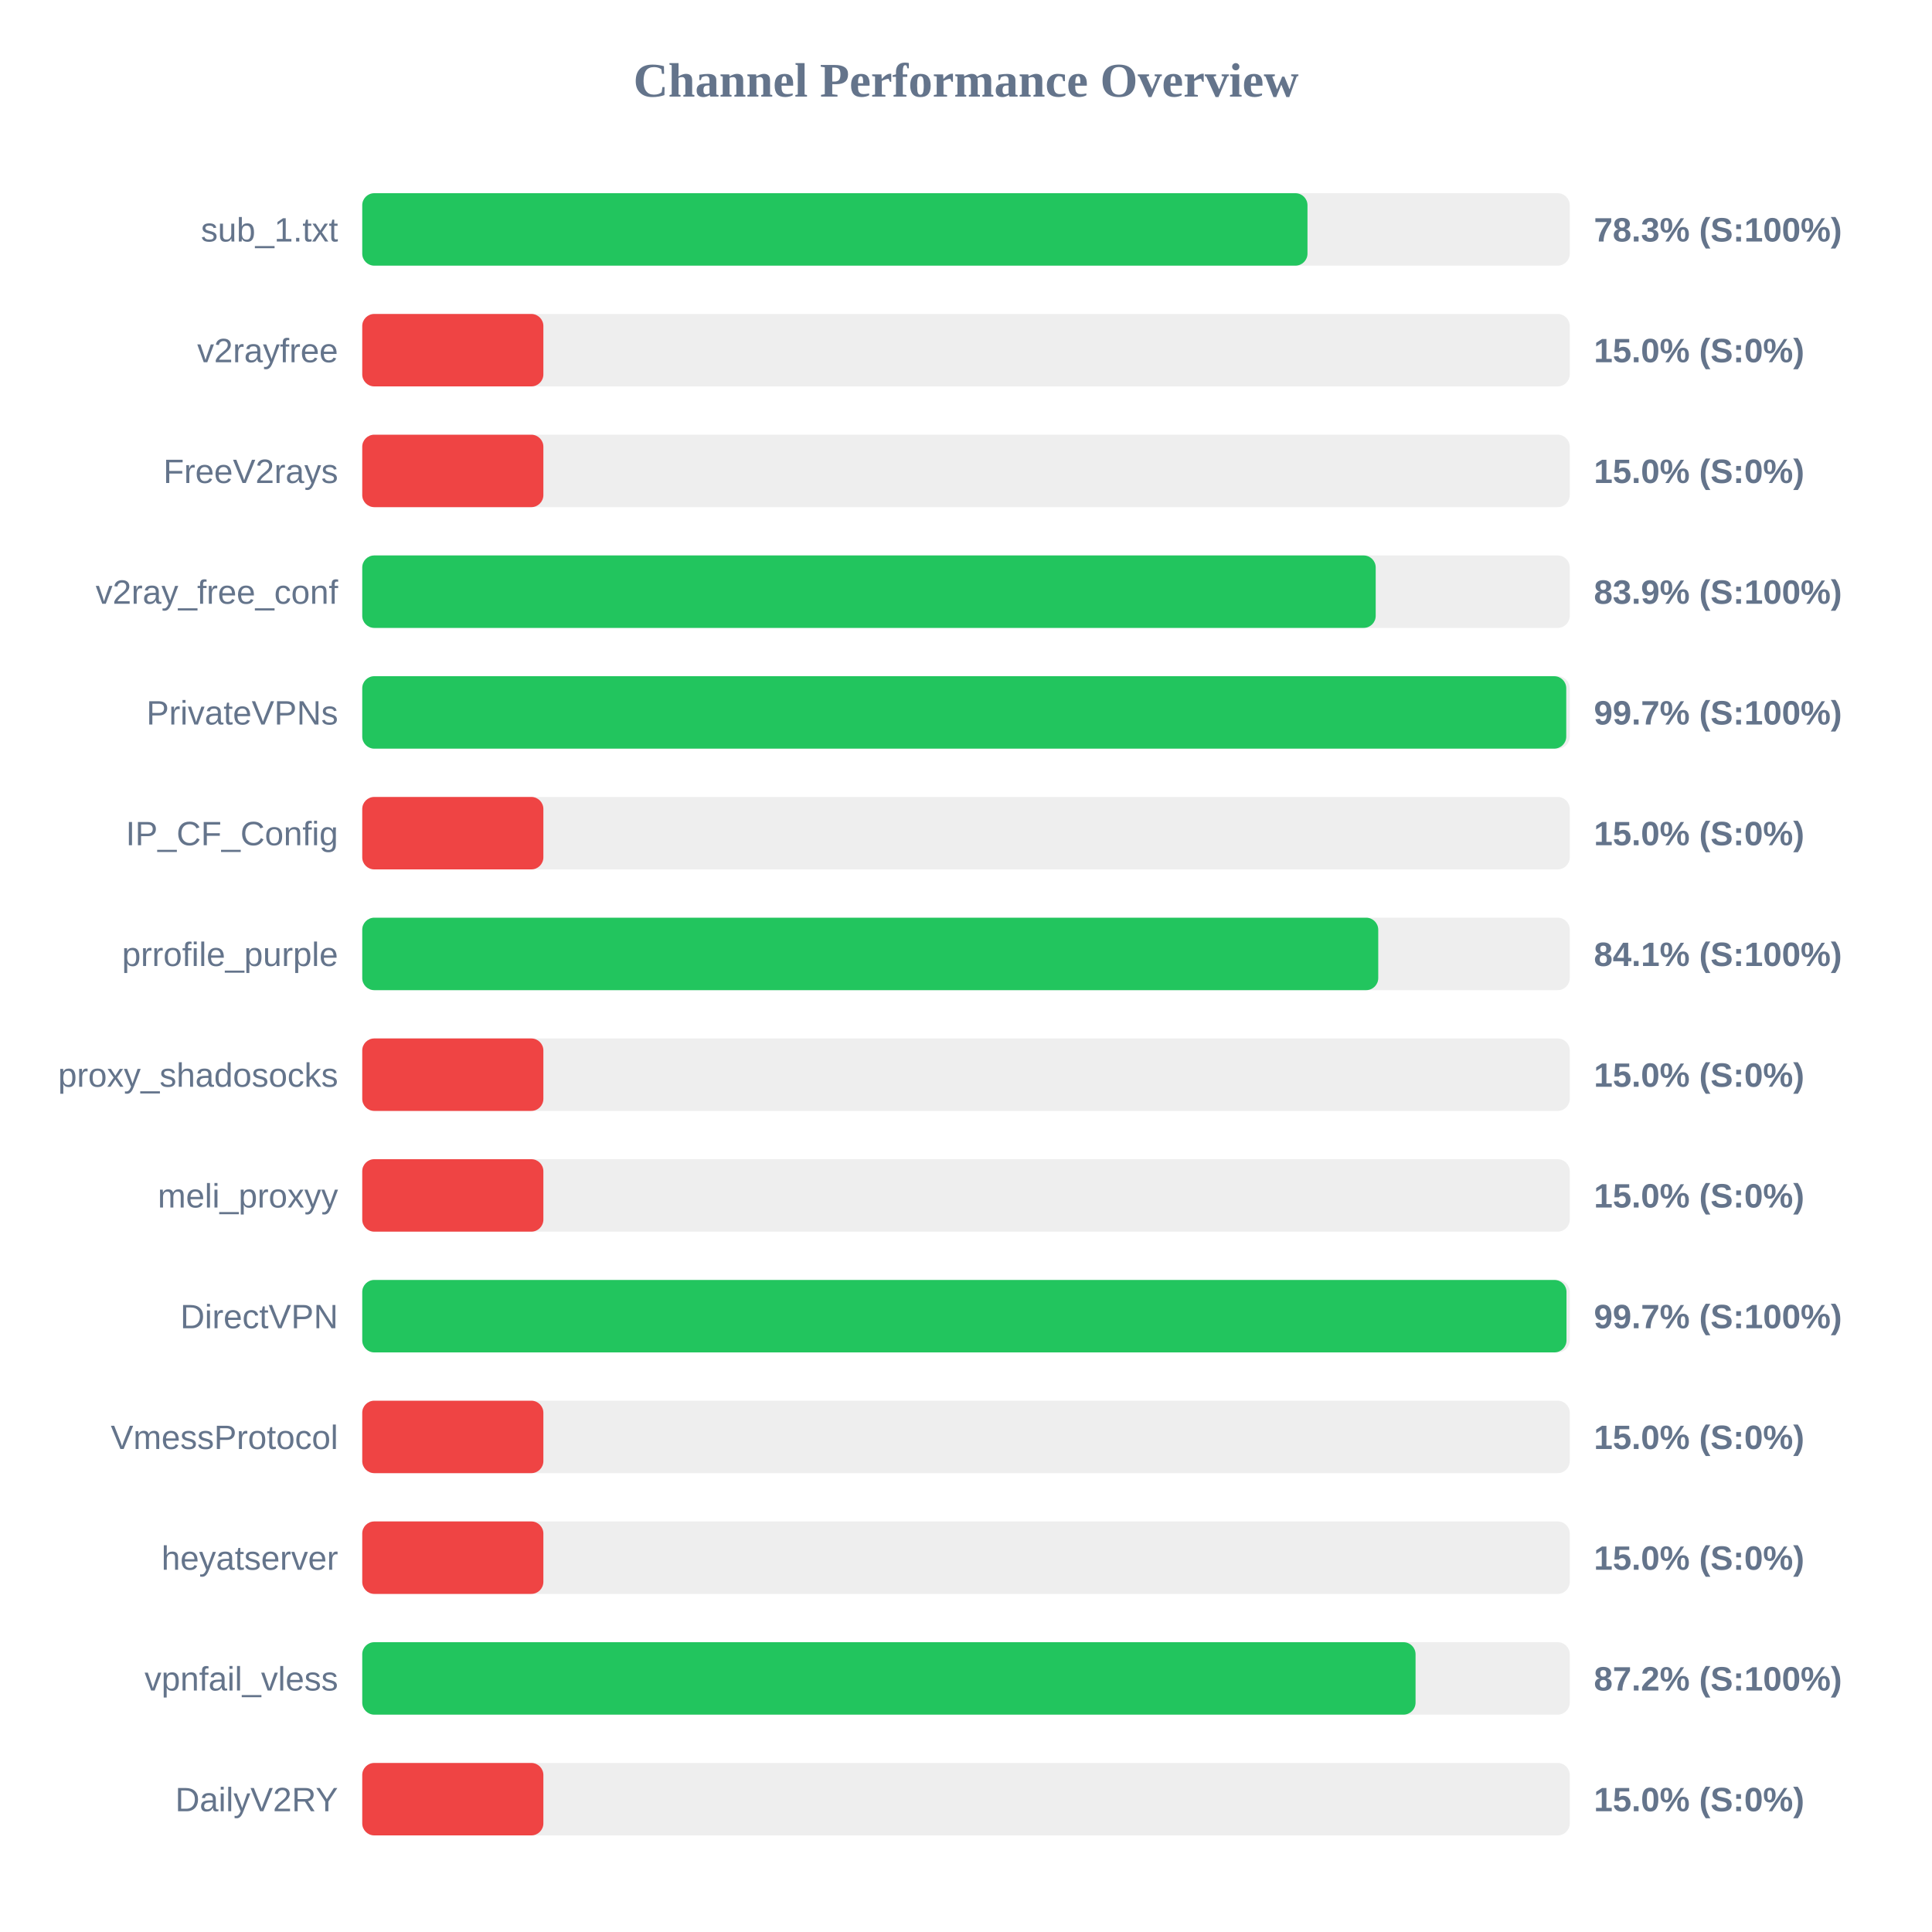
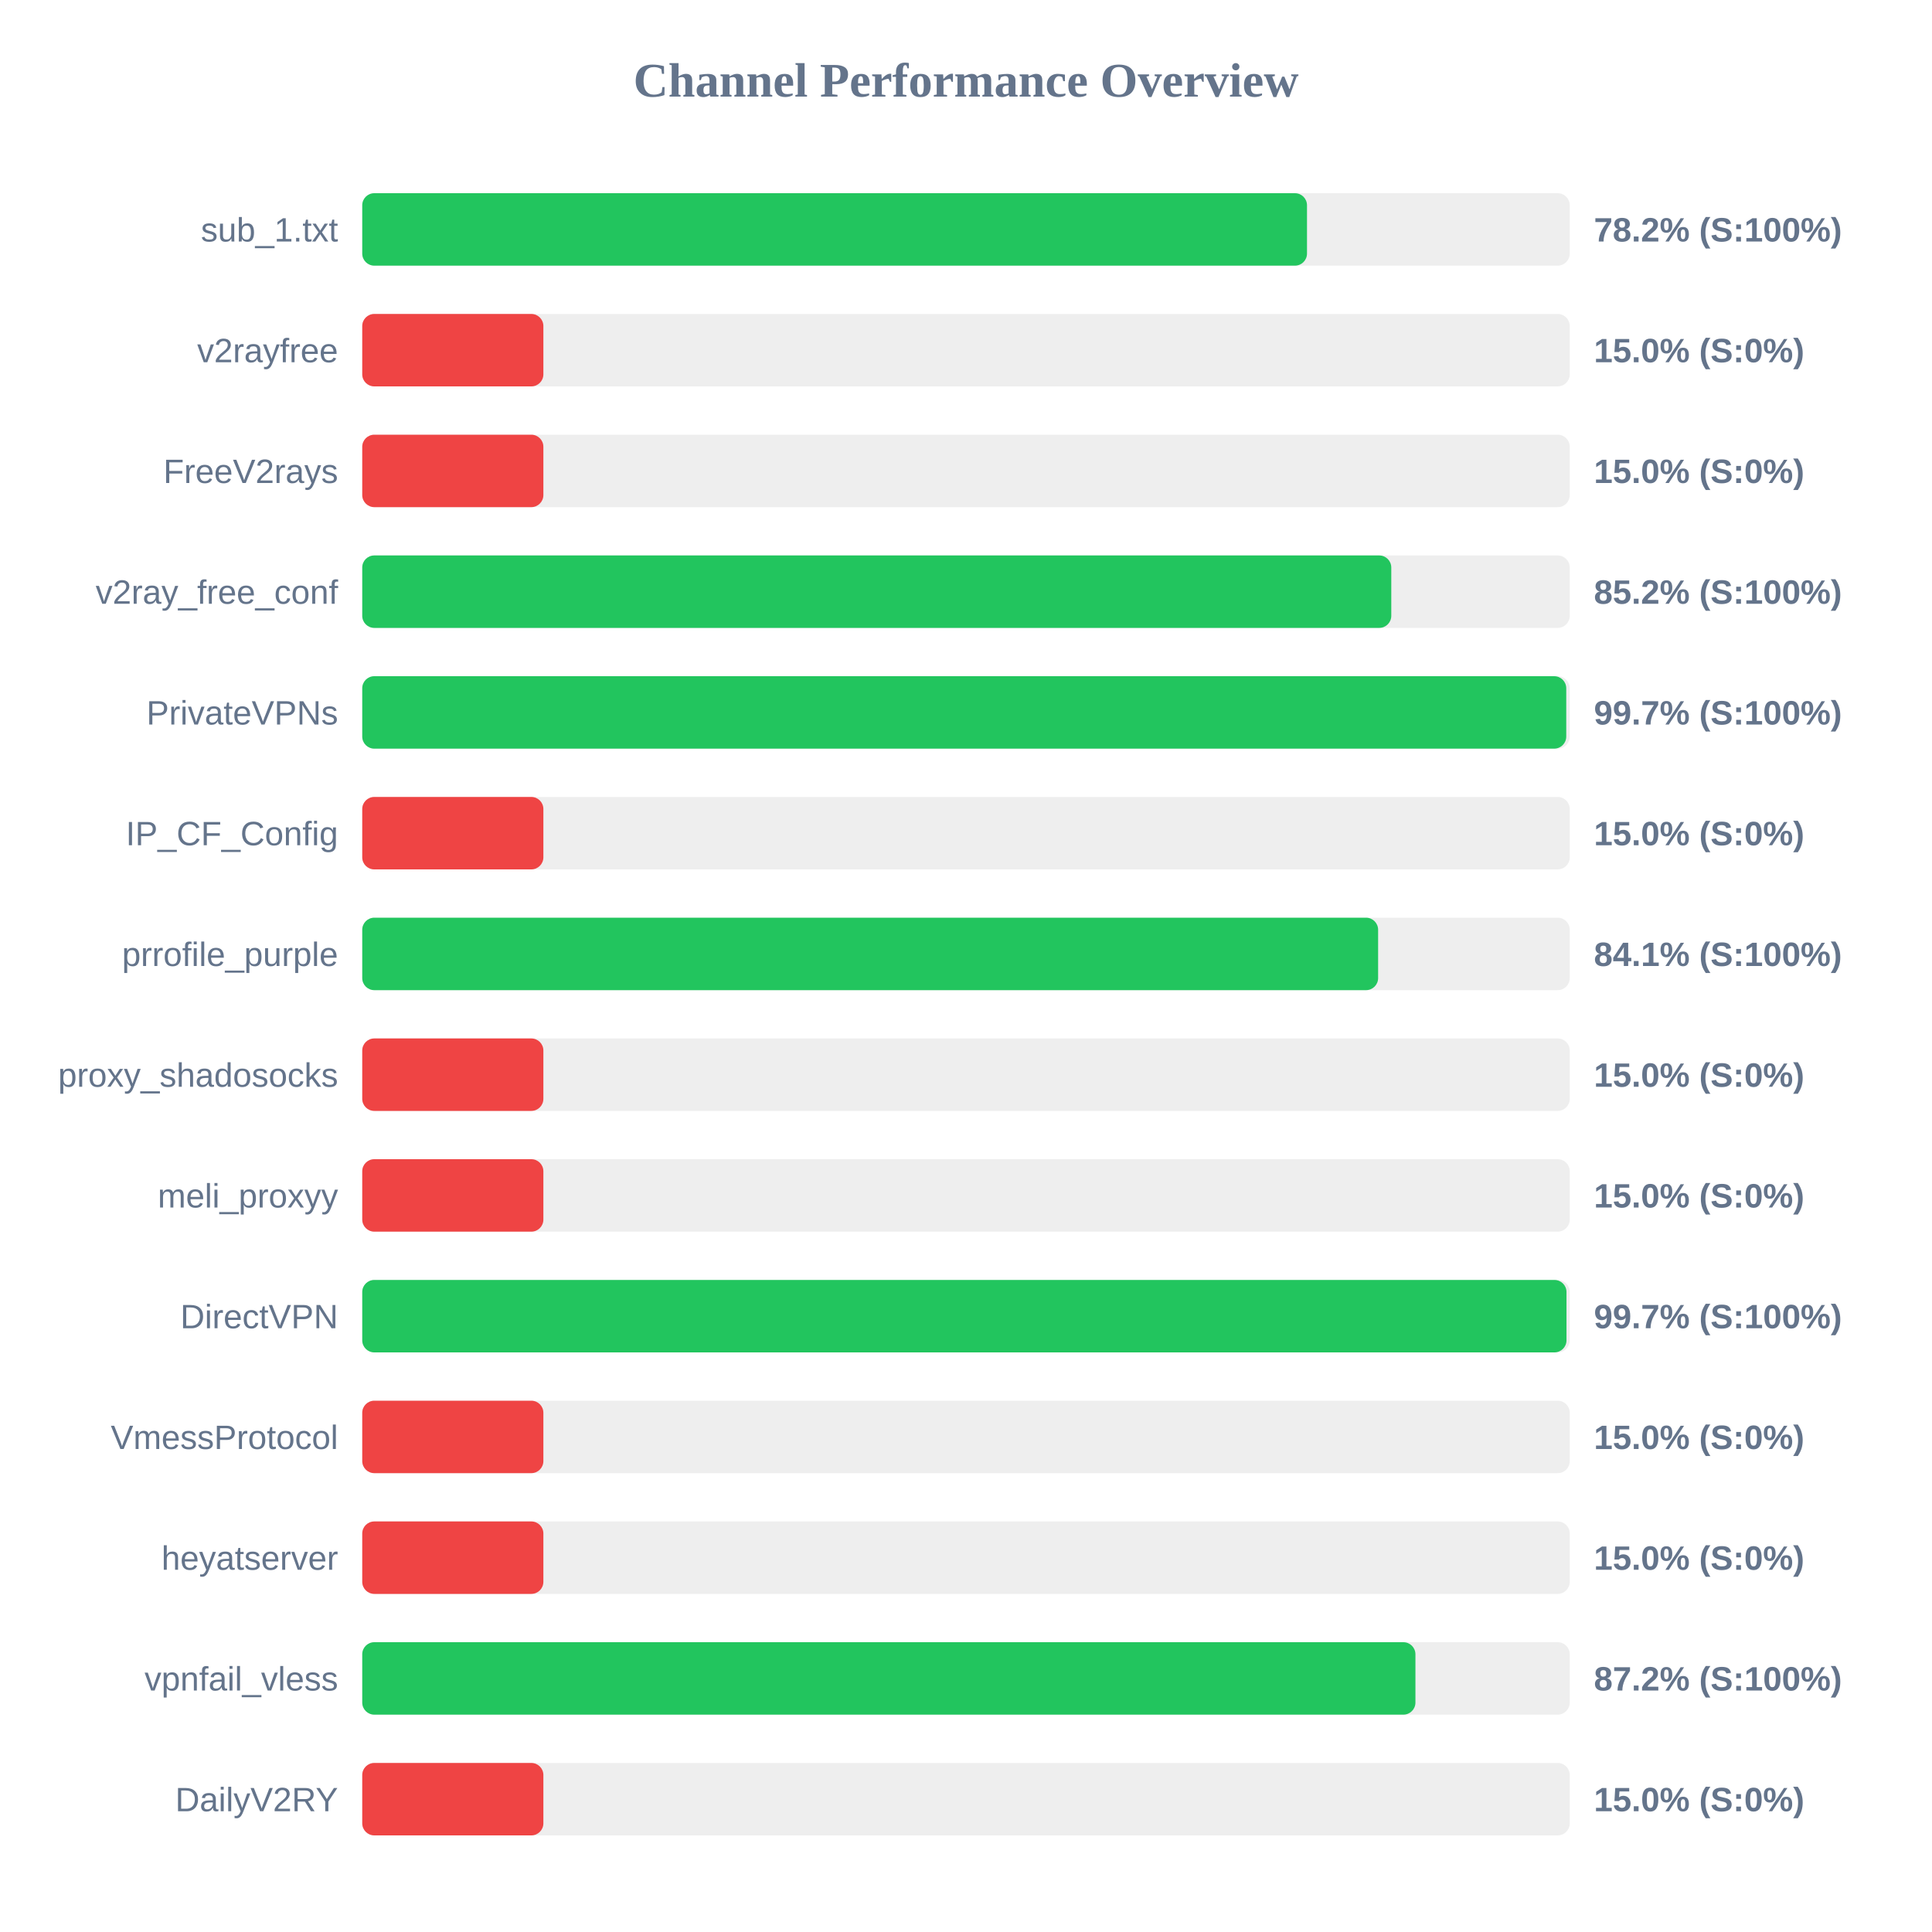
<svg xmlns="http://www.w3.org/2000/svg" width="800" height="800" version="1.1">
  <style>
        .row { font: 14px Arial; fill: #64748b; }
        .score { font: bold 14px Arial; fill: #64748b; }
    </style>
  <text x="400" y="40" text-anchor="middle" font-size="20px" font-weight="bold" fill="#64748b">Channel Performance Overview</text>
  <rect x="150" y="80" width="500" height="30" fill="#eee" rx="5" />
-   <rect x="150" y="80" width="391.4" height="30" fill="#22c55e" rx="5" />
+   <rect x="150" y="80" width="391.2" height="30" fill="#22c55e" rx="5" />
  <text x="140" y="100" text-anchor="end" class="row">sub_1.txt</text>
-   <text x="660" y="100" text-anchor="start" class="score">78.3% (S:100%)</text>
+   <text x="660" y="100" text-anchor="start" class="score">78.2% (S:100%)</text>
  <rect x="150" y="130" width="500" height="30" fill="#eee" rx="5" />
  <rect x="150" y="130" width="75.0" height="30" fill="#ef4444" rx="5" />
  <text x="140" y="150" text-anchor="end" class="row">v2rayfree</text>
  <text x="660" y="150" text-anchor="start" class="score">15.0% (S:0%)</text>
  <rect x="150" y="180" width="500" height="30" fill="#eee" rx="5" />
  <rect x="150" y="180" width="75.0" height="30" fill="#ef4444" rx="5" />
  <text x="140" y="200" text-anchor="end" class="row">FreeV2rays</text>
  <text x="660" y="200" text-anchor="start" class="score">15.0% (S:0%)</text>
  <rect x="150" y="230" width="500" height="30" fill="#eee" rx="5" />
-   <rect x="150" y="230" width="419.65" height="30" fill="#22c55e" rx="5" />
+   <rect x="150" y="230" width="426.1" height="30" fill="#22c55e" rx="5" />
  <text x="140" y="250" text-anchor="end" class="row">v2ray_free_conf</text>
-   <text x="660" y="250" text-anchor="start" class="score">83.9% (S:100%)</text>
+   <text x="660" y="250" text-anchor="start" class="score">85.2% (S:100%)</text>
  <rect x="150" y="280" width="500" height="30" fill="#eee" rx="5" />
  <rect x="150" y="280" width="498.55" height="30" fill="#22c55e" rx="5" />
  <text x="140" y="300" text-anchor="end" class="row">PrivateVPNs</text>
  <text x="660" y="300" text-anchor="start" class="score">99.7% (S:100%)</text>
  <rect x="150" y="330" width="500" height="30" fill="#eee" rx="5" />
  <rect x="150" y="330" width="75.0" height="30" fill="#ef4444" rx="5" />
  <text x="140" y="350" text-anchor="end" class="row">IP_CF_Config</text>
  <text x="660" y="350" text-anchor="start" class="score">15.0% (S:0%)</text>
  <rect x="150" y="380" width="500" height="30" fill="#eee" rx="5" />
-   <rect x="150" y="380" width="420.7" height="30" fill="#22c55e" rx="5" />
+   <rect x="150" y="380" width="420.65" height="30" fill="#22c55e" rx="5" />
  <text x="140" y="400" text-anchor="end" class="row">prrofile_purple</text>
  <text x="660" y="400" text-anchor="start" class="score">84.1% (S:100%)</text>
  <rect x="150" y="430" width="500" height="30" fill="#eee" rx="5" />
  <rect x="150" y="430" width="75.0" height="30" fill="#ef4444" rx="5" />
  <text x="140" y="450" text-anchor="end" class="row">proxy_shadosocks</text>
  <text x="660" y="450" text-anchor="start" class="score">15.0% (S:0%)</text>
  <rect x="150" y="480" width="500" height="30" fill="#eee" rx="5" />
  <rect x="150" y="480" width="75.0" height="30" fill="#ef4444" rx="5" />
  <text x="140" y="500" text-anchor="end" class="row">meli_proxyy</text>
  <text x="660" y="500" text-anchor="start" class="score">15.0% (S:0%)</text>
  <rect x="150" y="530" width="500" height="30" fill="#eee" rx="5" />
  <rect x="150" y="530" width="498.65" height="30" fill="#22c55e" rx="5" />
  <text x="140" y="550" text-anchor="end" class="row">DirectVPN</text>
  <text x="660" y="550" text-anchor="start" class="score">99.7% (S:100%)</text>
  <rect x="150" y="580" width="500" height="30" fill="#eee" rx="5" />
  <rect x="150" y="580" width="75.0" height="30" fill="#ef4444" rx="5" />
  <text x="140" y="600" text-anchor="end" class="row">VmessProtocol</text>
  <text x="660" y="600" text-anchor="start" class="score">15.0% (S:0%)</text>
  <rect x="150" y="630" width="500" height="30" fill="#eee" rx="5" />
  <rect x="150" y="630" width="75.0" height="30" fill="#ef4444" rx="5" />
  <text x="140" y="650" text-anchor="end" class="row">heyatserver</text>
  <text x="660" y="650" text-anchor="start" class="score">15.0% (S:0%)</text>
  <rect x="150" y="680" width="500" height="30" fill="#eee" rx="5" />
-   <rect x="150" y="680" width="436.15" height="30" fill="#22c55e" rx="5" />
+   <rect x="150" y="680" width="436.1" height="30" fill="#22c55e" rx="5" />
  <text x="140" y="700" text-anchor="end" class="row">vpnfail_vless</text>
  <text x="660" y="700" text-anchor="start" class="score">87.2% (S:100%)</text>
  <rect x="150" y="730" width="500" height="30" fill="#eee" rx="5" />
  <rect x="150" y="730" width="75.0" height="30" fill="#ef4444" rx="5" />
  <text x="140" y="750" text-anchor="end" class="row">DailyV2RY</text>
  <text x="660" y="750" text-anchor="start" class="score">15.0% (S:0%)</text>
</svg>
